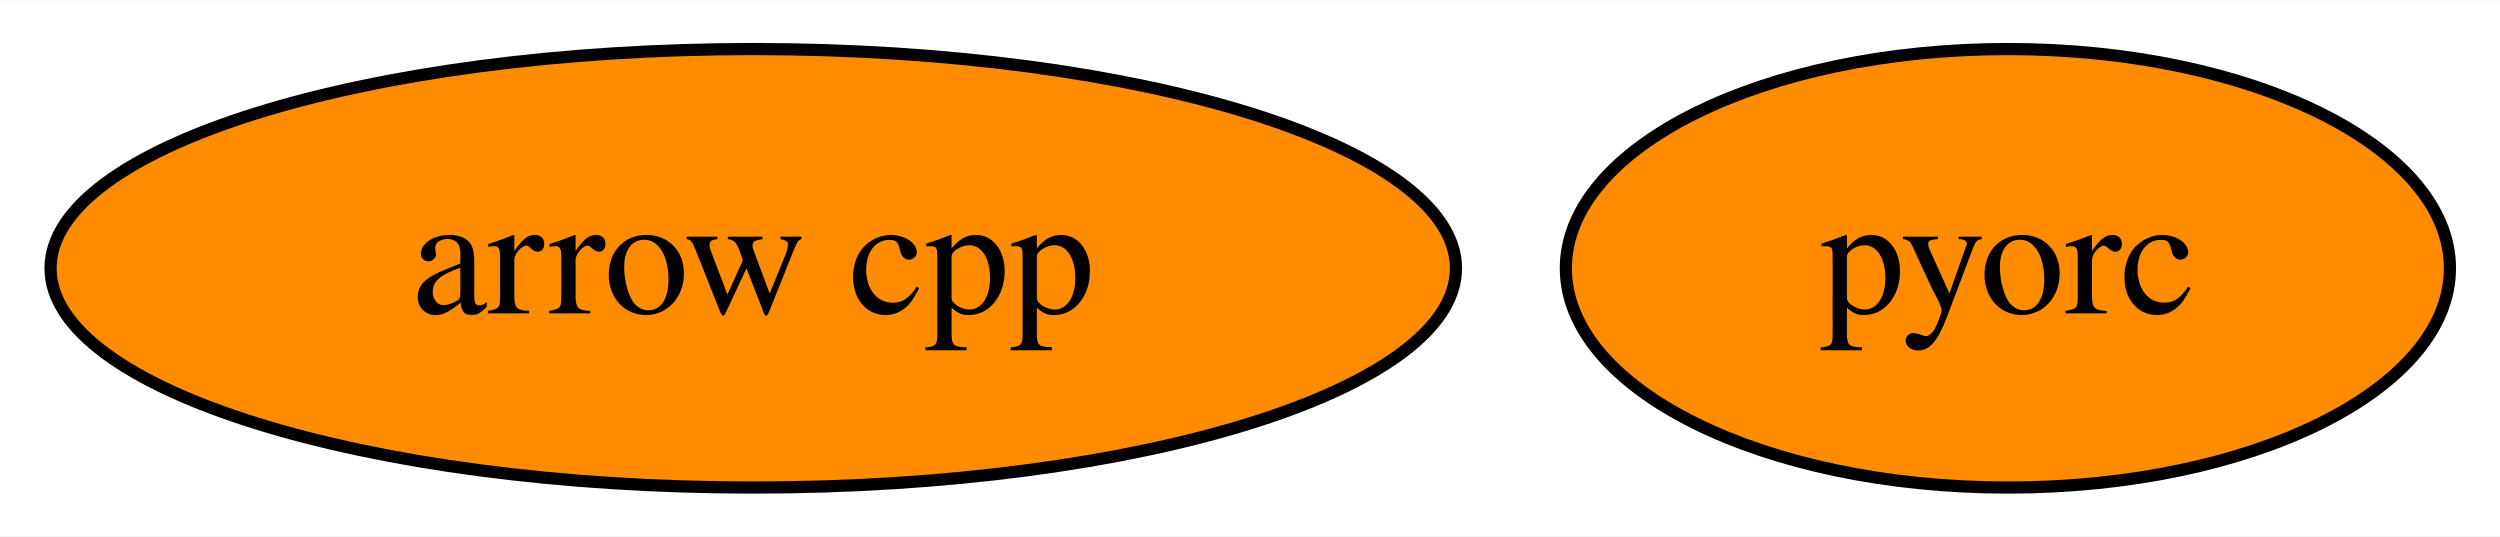
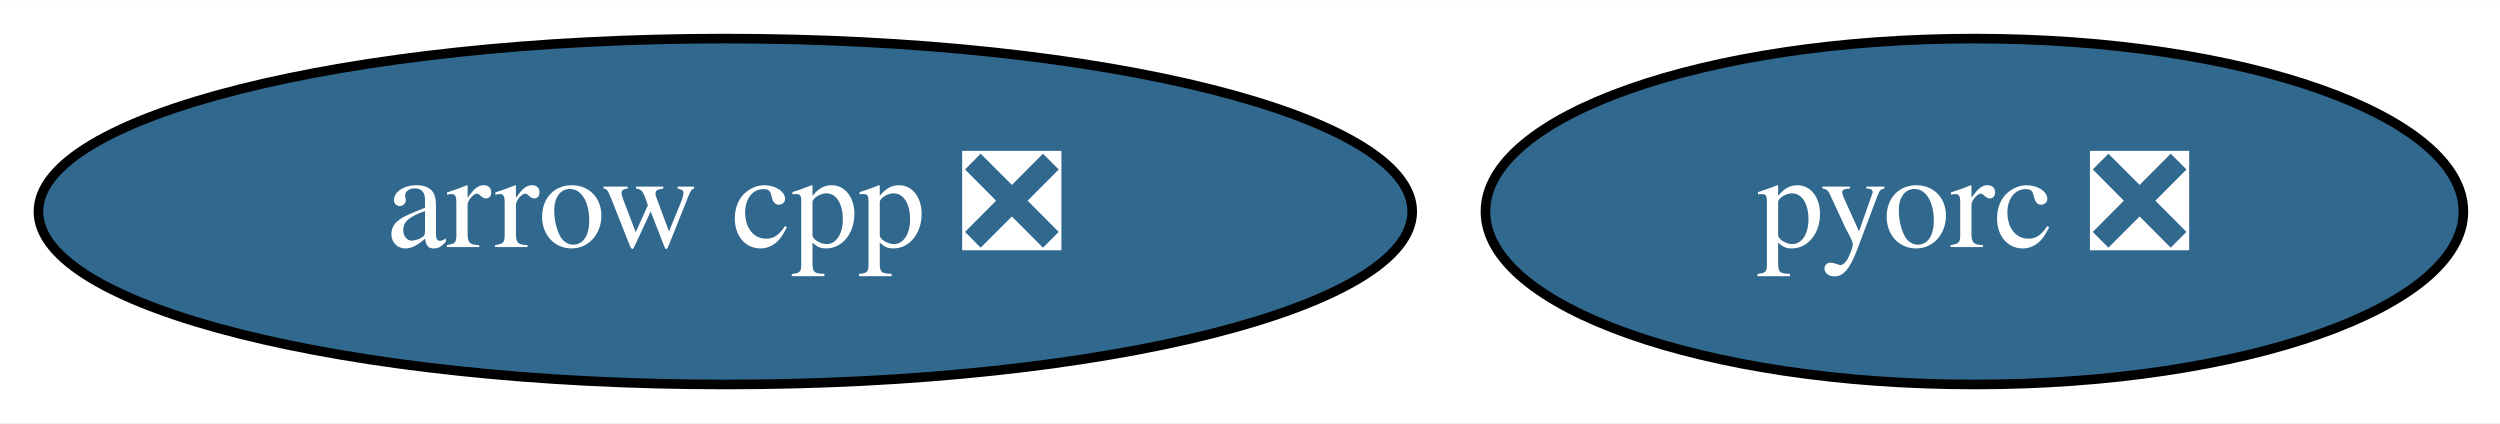
- <svg xmlns="http://www.w3.org/2000/svg" xmlns:xlink="http://www.w3.org/1999/xlink" width="205pt" height="44pt" viewBox="0.00 0.00 205.24 44.00">
+ <svg xmlns="http://www.w3.org/2000/svg" xmlns:xlink="http://www.w3.org/1999/xlink" width="260pt" height="44pt" viewBox="0.00 0.00 260.19 44.00">
  <g id="graph0" class="graph" transform="scale(1 1) rotate(0) translate(4 40)">
-     <polygon fill="white" stroke="transparent" points="-4,4 -4,-40 201.24,-40 201.24,4 -4,4" />
+     <polygon fill="white" stroke="transparent" points="-4,4 -4,-40 256.19,-40 256.19,4 -4,4" />
    <g id="node1" class="node">
      <g id="a_node1">
-         <a xlink:href="https://github.com/conda-forge/arrow-cpp-feedstock" xlink:title="arrow cpp">
-           <ellipse fill="#ff8c00" stroke="black" cx="57.84" cy="-18" rx="57.69" ry="18" />
-           <text text-anchor="middle" x="57.84" y="-14.3" font-family="Times,serif" font-size="14.00">arrow cpp</text>
+         <a xlink:href="https://github.com/conda-forge/arrow-cpp-feedstock/pull/663" xlink:title="arrow cpp ❎">
+           <ellipse fill="#31688e" stroke="black" cx="71.49" cy="-18" rx="71.49" ry="18" />
+           <text text-anchor="middle" x="71.49" y="-14.3" font-family="Times,serif" font-size="14.00" fill="white">arrow cpp ❎</text>
        </a>
      </g>
    </g>
    <g id="node2" class="node">
      <g id="a_node2">
-         <a xlink:href="https://github.com/conda-forge/pyorc-feedstock" xlink:title="pyorc">
-           <ellipse fill="#ff8c00" stroke="black" cx="160.84" cy="-18" rx="36.29" ry="18" />
-           <text text-anchor="middle" x="160.84" y="-14.3" font-family="Times,serif" font-size="14.00">pyorc</text>
+         <a xlink:href="https://github.com/conda-forge/pyorc-feedstock/pull/22" xlink:title="pyorc ❎">
+           <ellipse fill="#31688e" stroke="black" cx="201.49" cy="-18" rx="50.89" ry="18" />
+           <text text-anchor="middle" x="201.49" y="-14.3" font-family="Times,serif" font-size="14.00" fill="white">pyorc ❎</text>
        </a>
      </g>
    </g>
  </g>
</svg>
